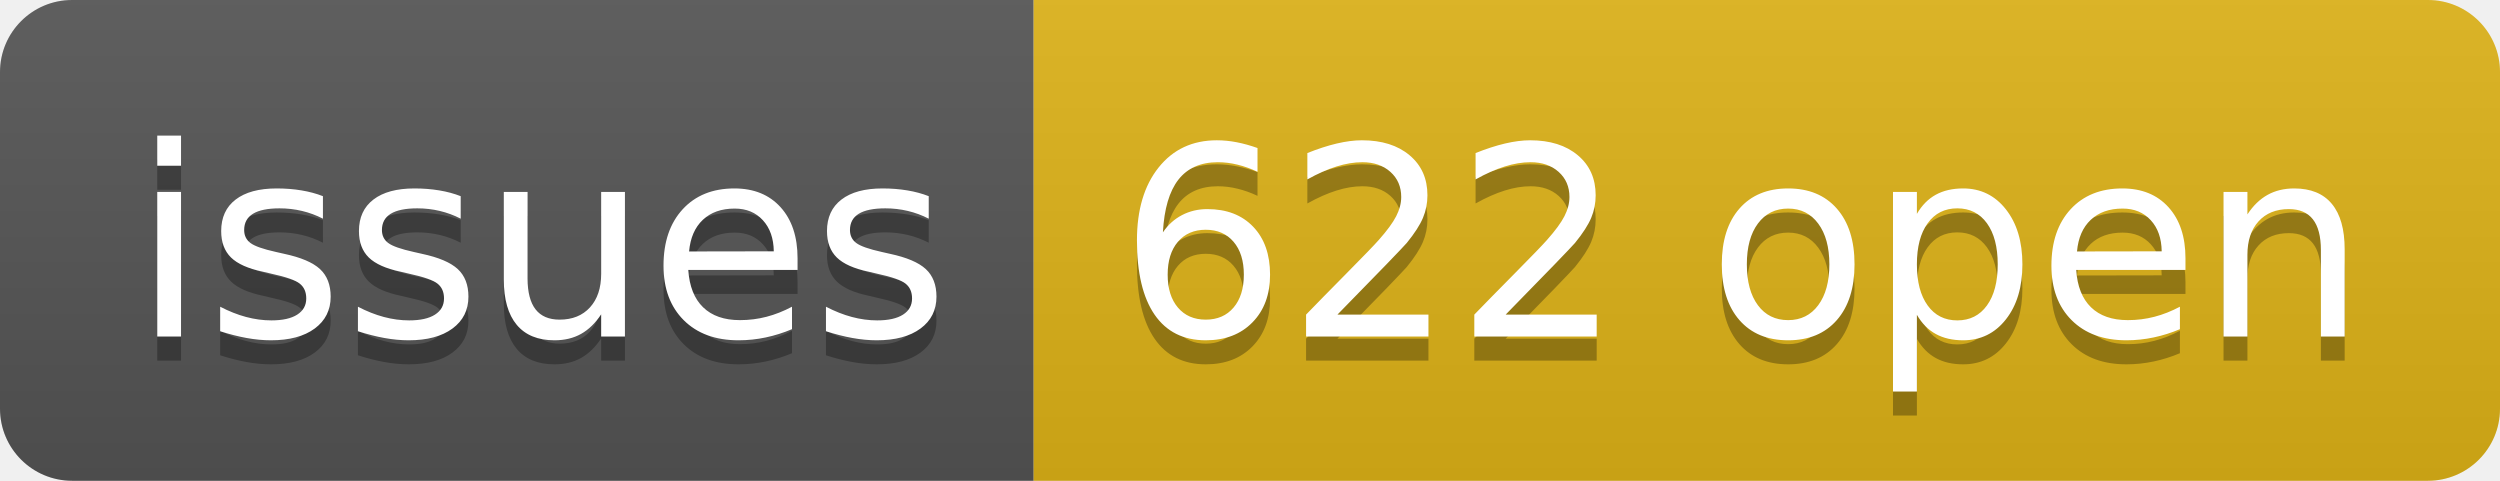
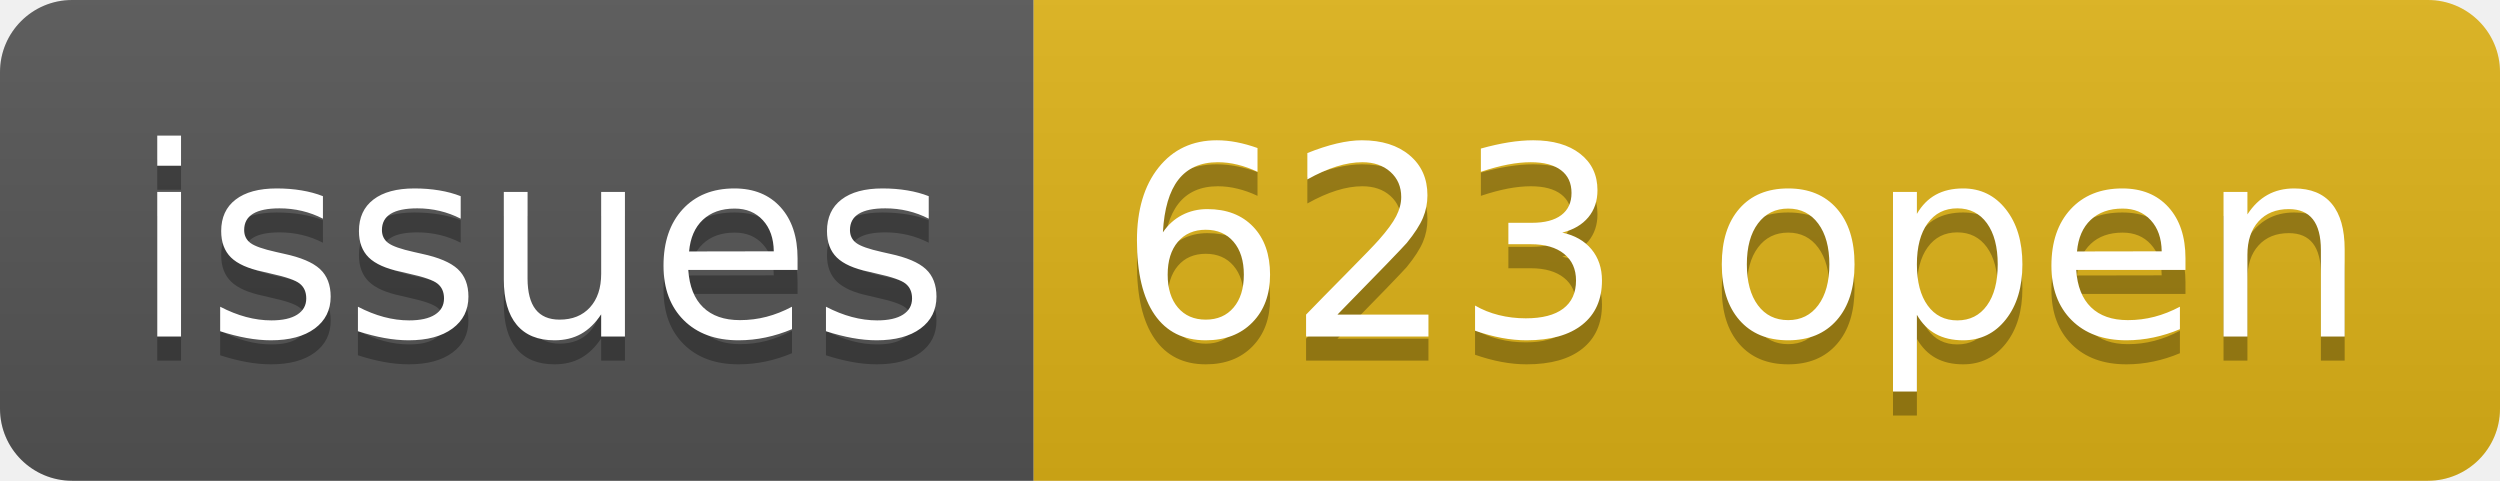
- <svg xmlns="http://www.w3.org/2000/svg" width="104" height="20" role="img" aria-label="issues: 622 open">
+ <svg xmlns="http://www.w3.org/2000/svg" width="104" height="20" role="img" aria-label="issues: 623 open">
  <linearGradient id="s" x2="0" y2="100%">
    <stop offset="0" stop-color="#bbb" stop-opacity=".1" />
    <stop offset="1" stop-opacity=".1" />
  </linearGradient>
  <clipPath id="r">
    <rect width="104" height="20" rx="3" fill="#fff" />
  </clipPath>
  <g clip-path="url(#r)">
    <rect width="43" height="20" fill="#555" />
    <rect x="43" width="61" height="20" fill="#dfb317" />
    <rect width="104" height="20" fill="url(#s)" />
  </g>
  <g fill="#fff" text-anchor="middle" font-family="Verdana,Geneva,DejaVu Sans,sans-serif" text-rendering="geometricPrecision" font-size="110">
    <text aria-hidden="true" x="225" y="150" fill="#010101" fill-opacity=".3" transform="scale(.1)" textLength="330">issues</text>
    <text x="225" y="140" transform="scale(.1)" fill="#fff" textLength="330">issues</text>
-     <text aria-hidden="true" x="725" y="150" fill="#010101" fill-opacity=".3" transform="scale(.1)" textLength="510">622 open</text>
-     <text x="725" y="140" transform="scale(.1)" fill="#fff" textLength="510">622 open</text>
+     <text aria-hidden="true" x="725" y="150" fill="#010101" fill-opacity=".3" transform="scale(.1)" textLength="510">623 open</text>
+     <text x="725" y="140" transform="scale(.1)" fill="#fff" textLength="510">623 open</text>
  </g>
</svg>
